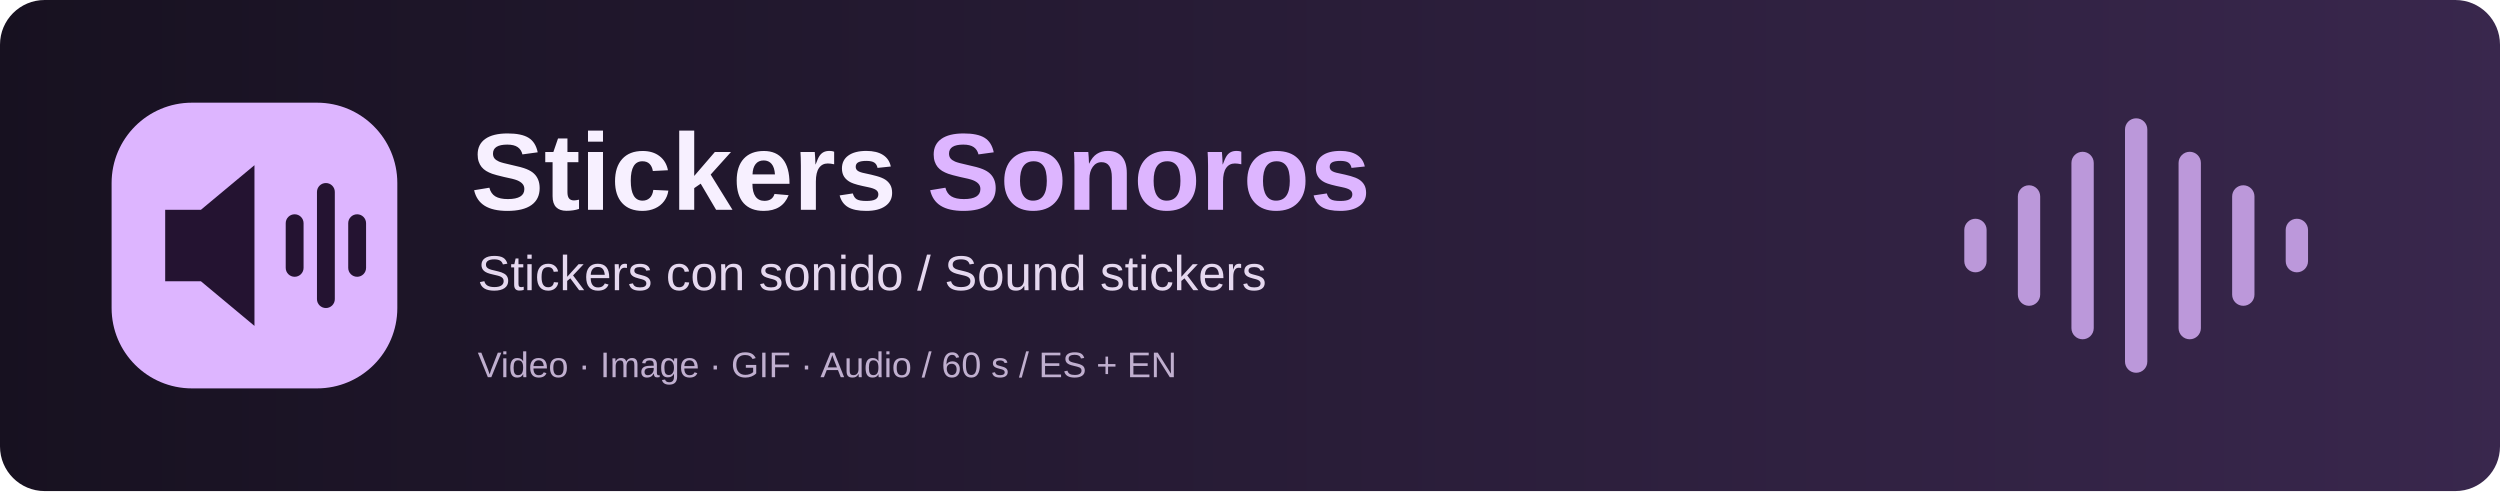
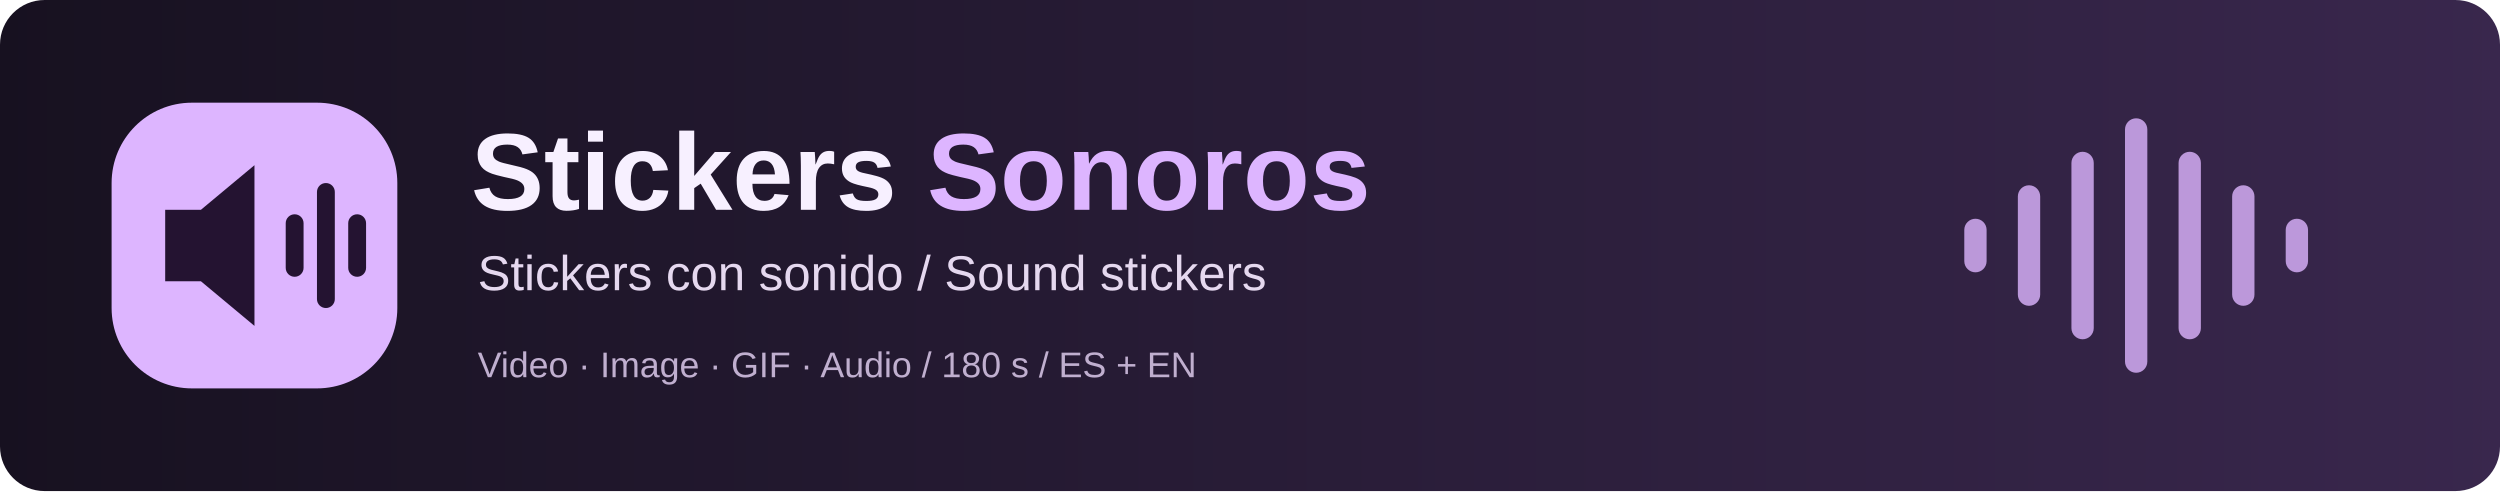
<svg xmlns="http://www.w3.org/2000/svg" width="1120" height="220" viewBox="0 0 1120 220" role="img" aria-labelledby="title">
  <defs>
    <linearGradient id="g">
      <stop stop-color="#171120" />
      <stop offset="1" stop-color="#39274d" />
    </linearGradient>
  </defs>
  <rect width="1120" height="220" rx="20" fill="url(#g)" />
  <g transform="translate(50 46) scale(2)">
    <rect width="64" height="64" rx="18" fill="#ddb5ff" />
    <g fill="#241331">
      <path d="M12 24h8l12-10v36L20 40h-8z" />
      <rect x="39" y="25" width="4" height="14" rx="2" />
      <rect x="46" y="18" width="4" height="28" rx="2" />
      <rect x="53" y="25" width="4" height="14" rx="2" />
    </g>
  </g>
  <g font-family="Arial, sans-serif">
    <text x="211" y="94" font-size="49" font-weight="bold" fill="#f7f0ff">Stickers <tspan fill="#ddb5ff">Sonoros</tspan>
    </text>
    <text x="214" y="130" font-size="22" fill="#e5d8ef">Stickers con sonido / Sound stickers</text>
-     <text x="214" y="169" font-size="16" fill="#c0afcf">Video · Image · GIF · Audio  /  60 s  /  ES + EN</text>
+     <text x="214" y="169" font-size="16" fill="#c0afcf">Video · Image · GIF · Audio  /  180 s  /  ES + EN</text>
  </g>
  <g fill="#ddb5ff" opacity=".8">
    <rect x="880" y="98" width="10" height="24" rx="5" />
    <rect x="904" y="83" width="10" height="54" rx="5" />
    <rect x="928" y="68" width="10" height="84" rx="5" />
    <rect x="952" y="53" width="10" height="114" rx="5" />
    <rect x="976" y="68" width="10" height="84" rx="5" />
    <rect x="1000" y="83" width="10" height="54" rx="5" />
    <rect x="1024" y="98" width="10" height="24" rx="5" />
  </g>
</svg>
